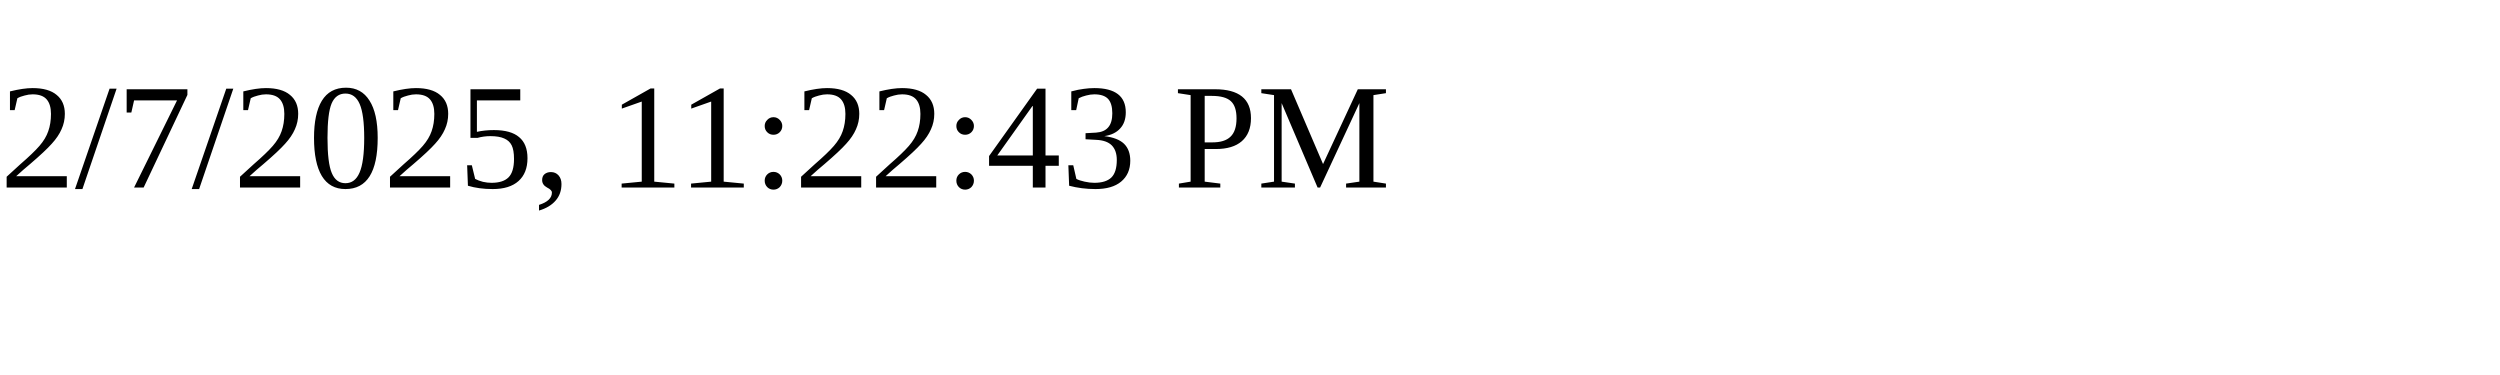
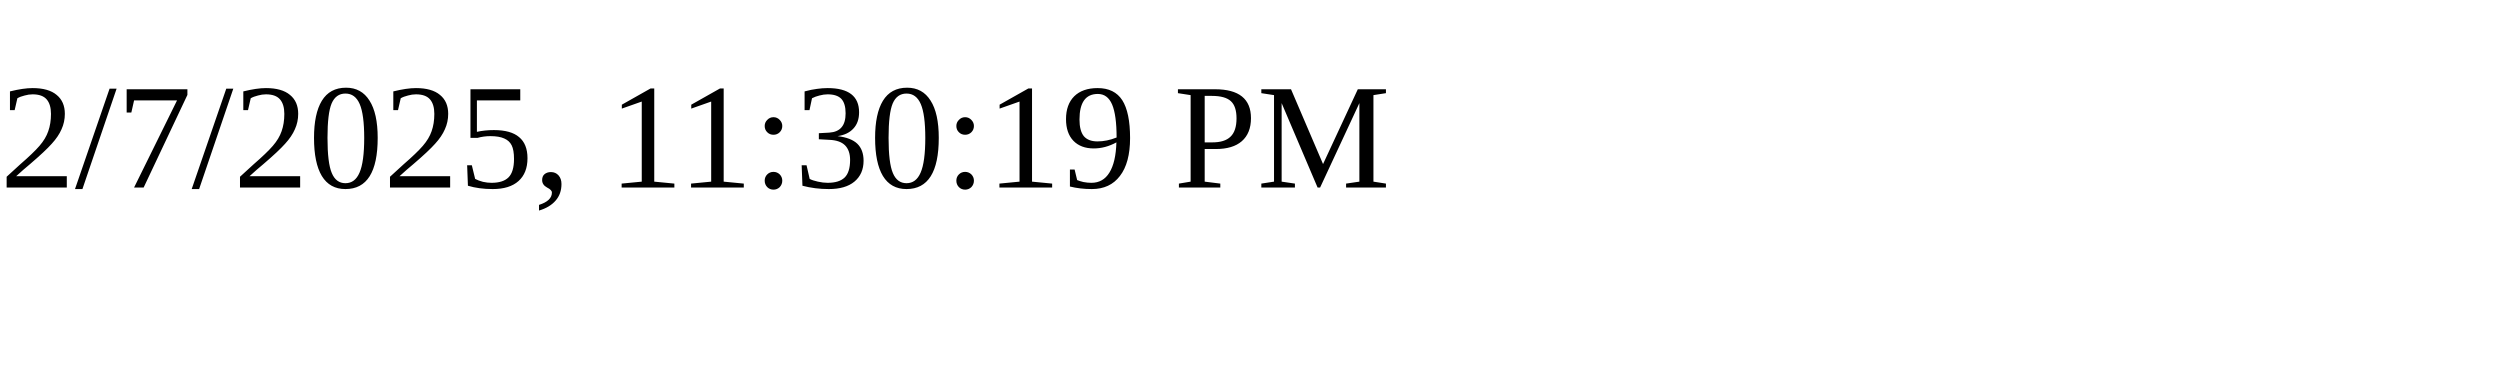
<svg xmlns="http://www.w3.org/2000/svg" height="30" width="200">
-   <text x="0" y="15">2/7/2025, 11:22:43 PM</text>
+   <text x="0" y="15">2/7/2025, 11:30:19 PM</text>
</svg>
